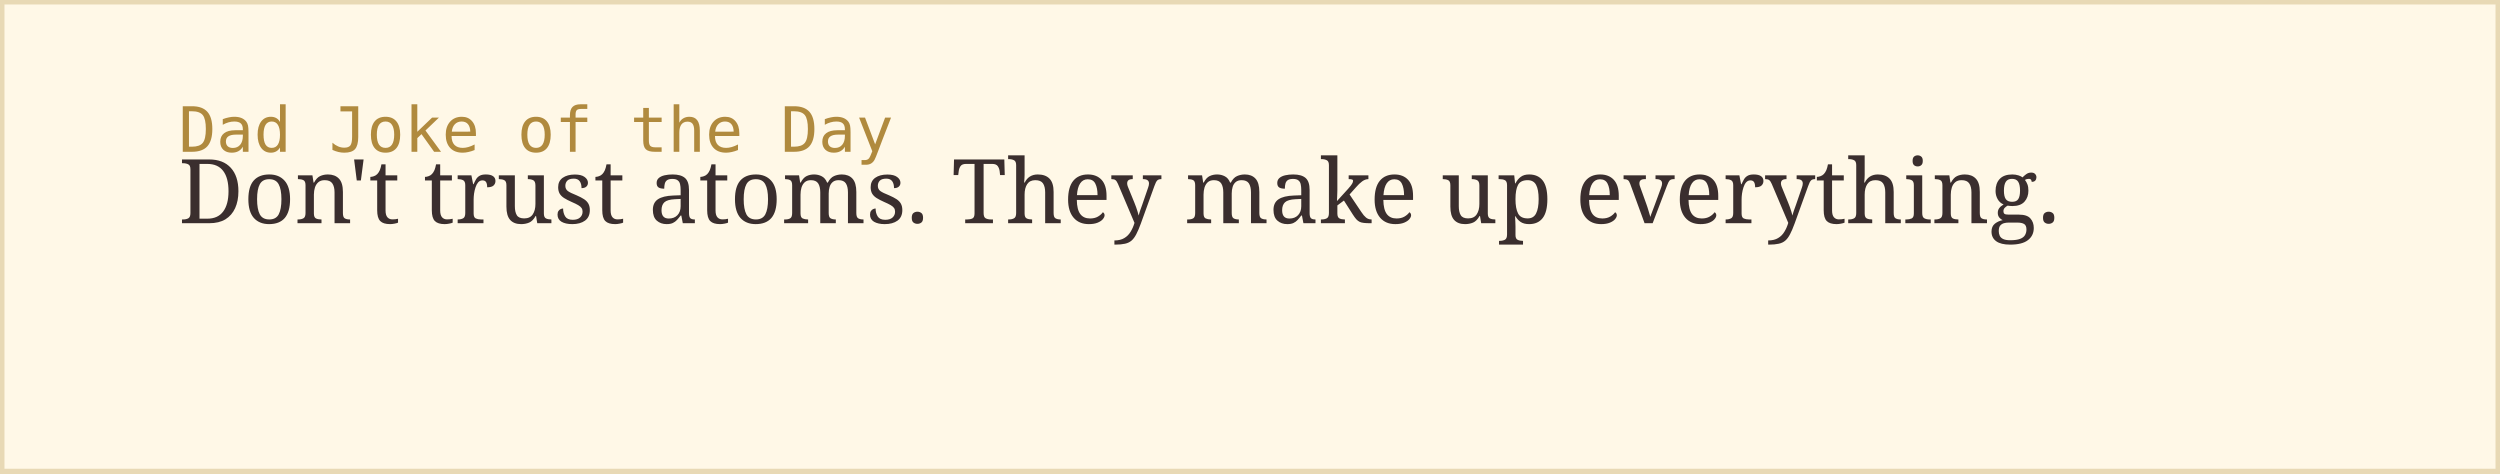
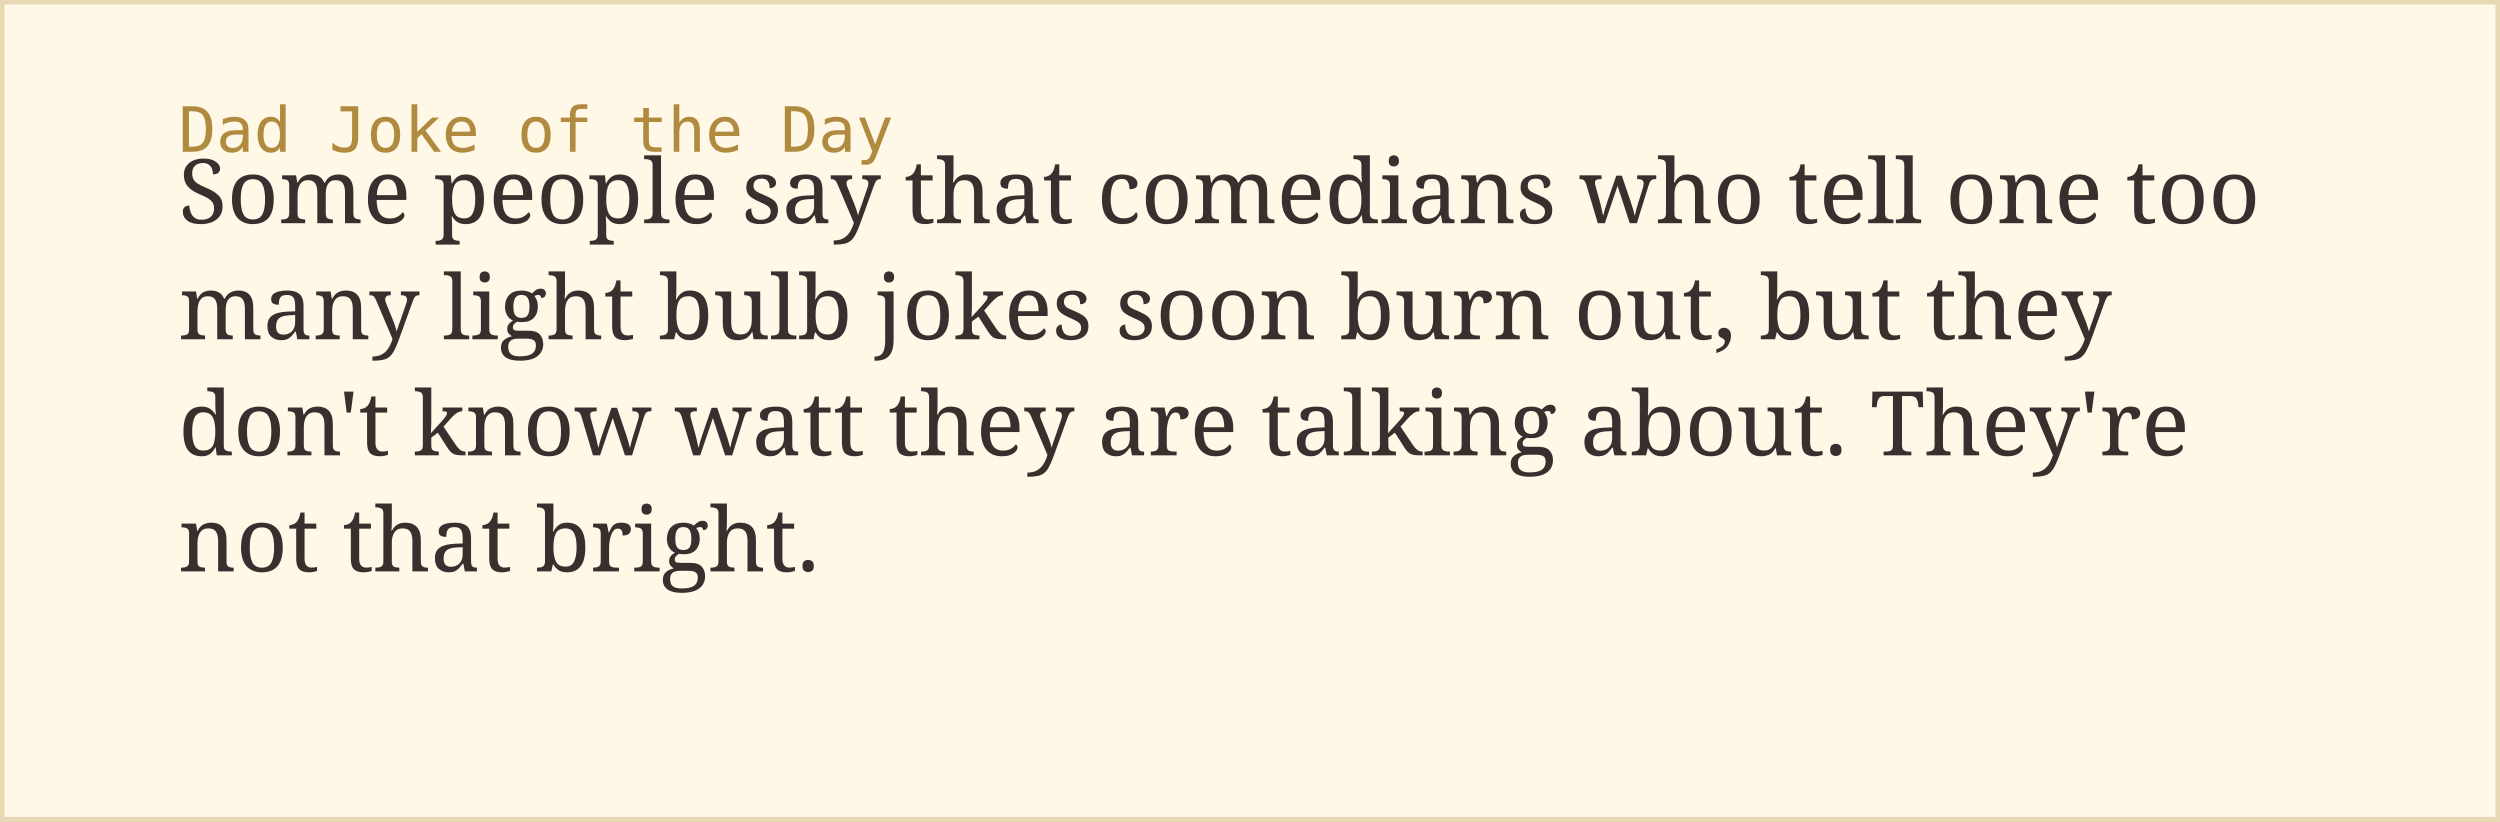
- <svg xmlns="http://www.w3.org/2000/svg" width="560" height="106">
+ <svg xmlns="http://www.w3.org/2000/svg" width="560" height="184">
  <rect width="100%" height="100%" fill="#fff8e7" stroke="#e8d9b5" stroke-width="2" />
  <text x="40" y="34" font-family="monospace" font-size="14" fill="#b08a3e">Dad Joke of the Day</text>
-   <text x="40" y="50" font-family="Georgia, serif" font-size="20" fill="#3a2e2e">Don't trust atoms. They make up everything.</text>
+   <text x="40" y="50" font-family="Georgia, serif" font-size="20" fill="#3a2e2e">Some people say that comedians who tell one too</text>
+   <text x="40" y="76" font-family="Georgia, serif" font-size="20" fill="#3a2e2e">many light bulb jokes soon burn out, but they</text>
+   <text x="40" y="102" font-family="Georgia, serif" font-size="20" fill="#3a2e2e">don't know watt they are talking about. They're</text>
+   <text x="40" y="128" font-family="Georgia, serif" font-size="20" fill="#3a2e2e">not that bright.</text>
</svg>
